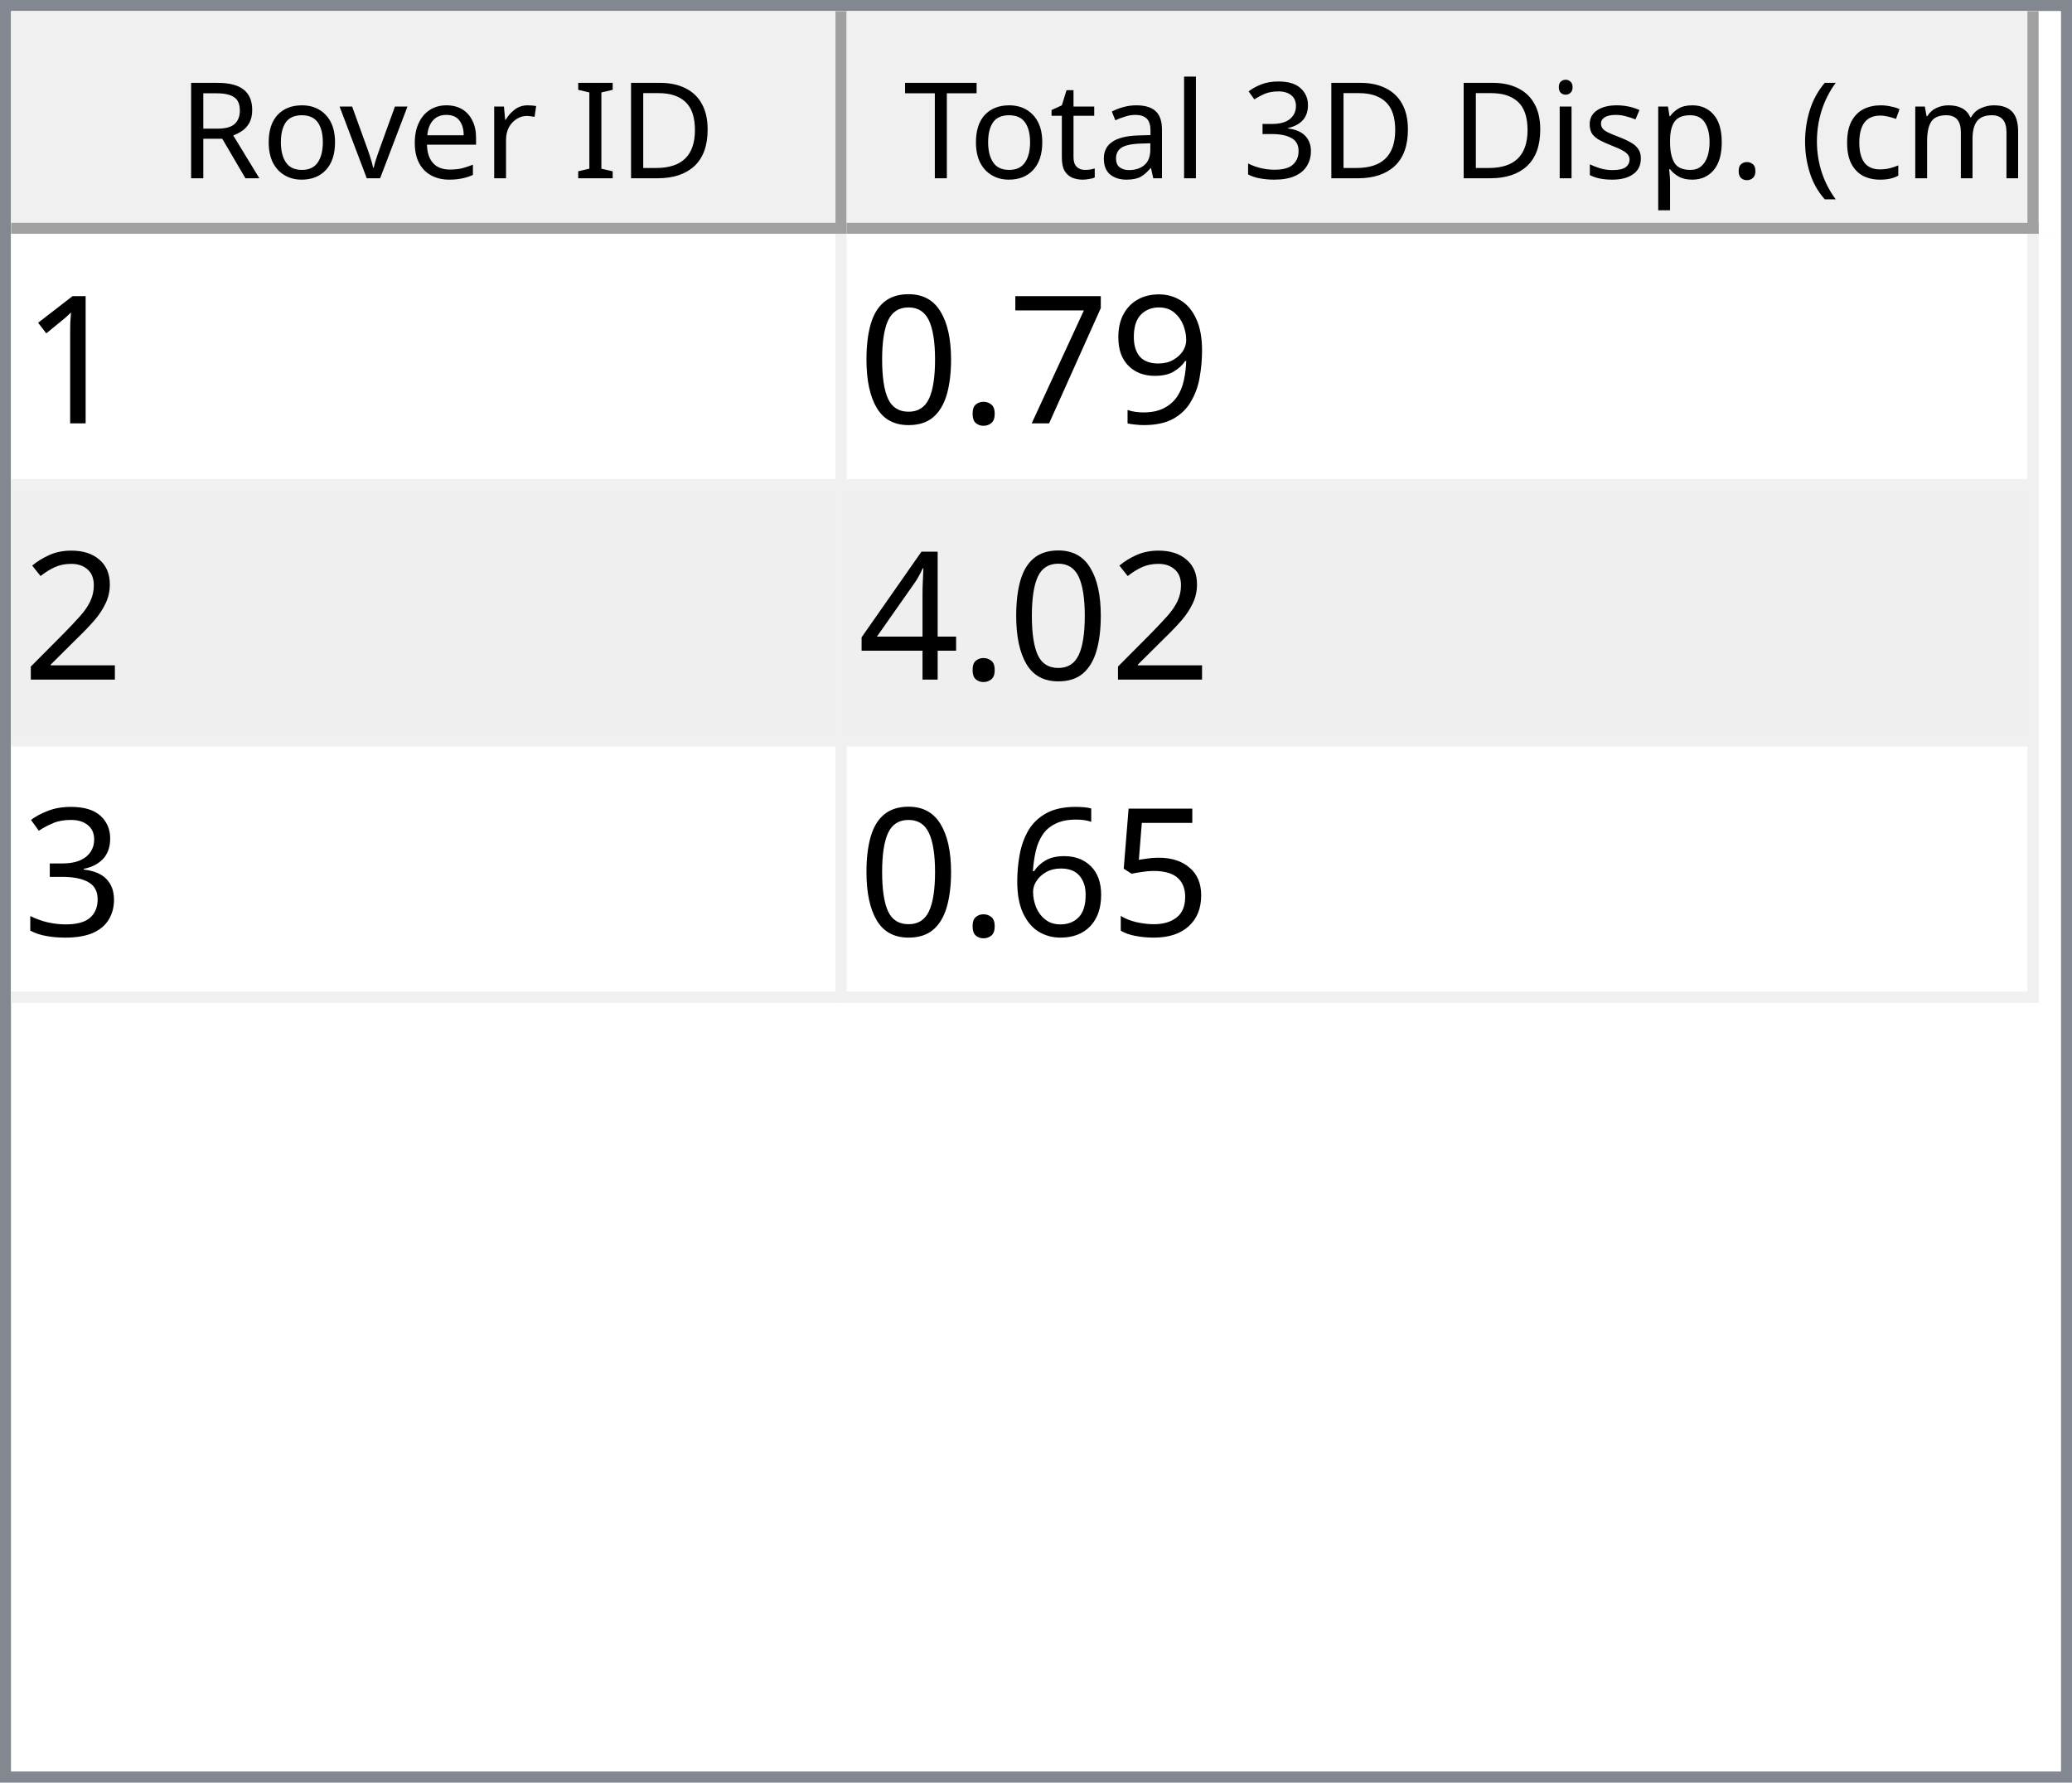
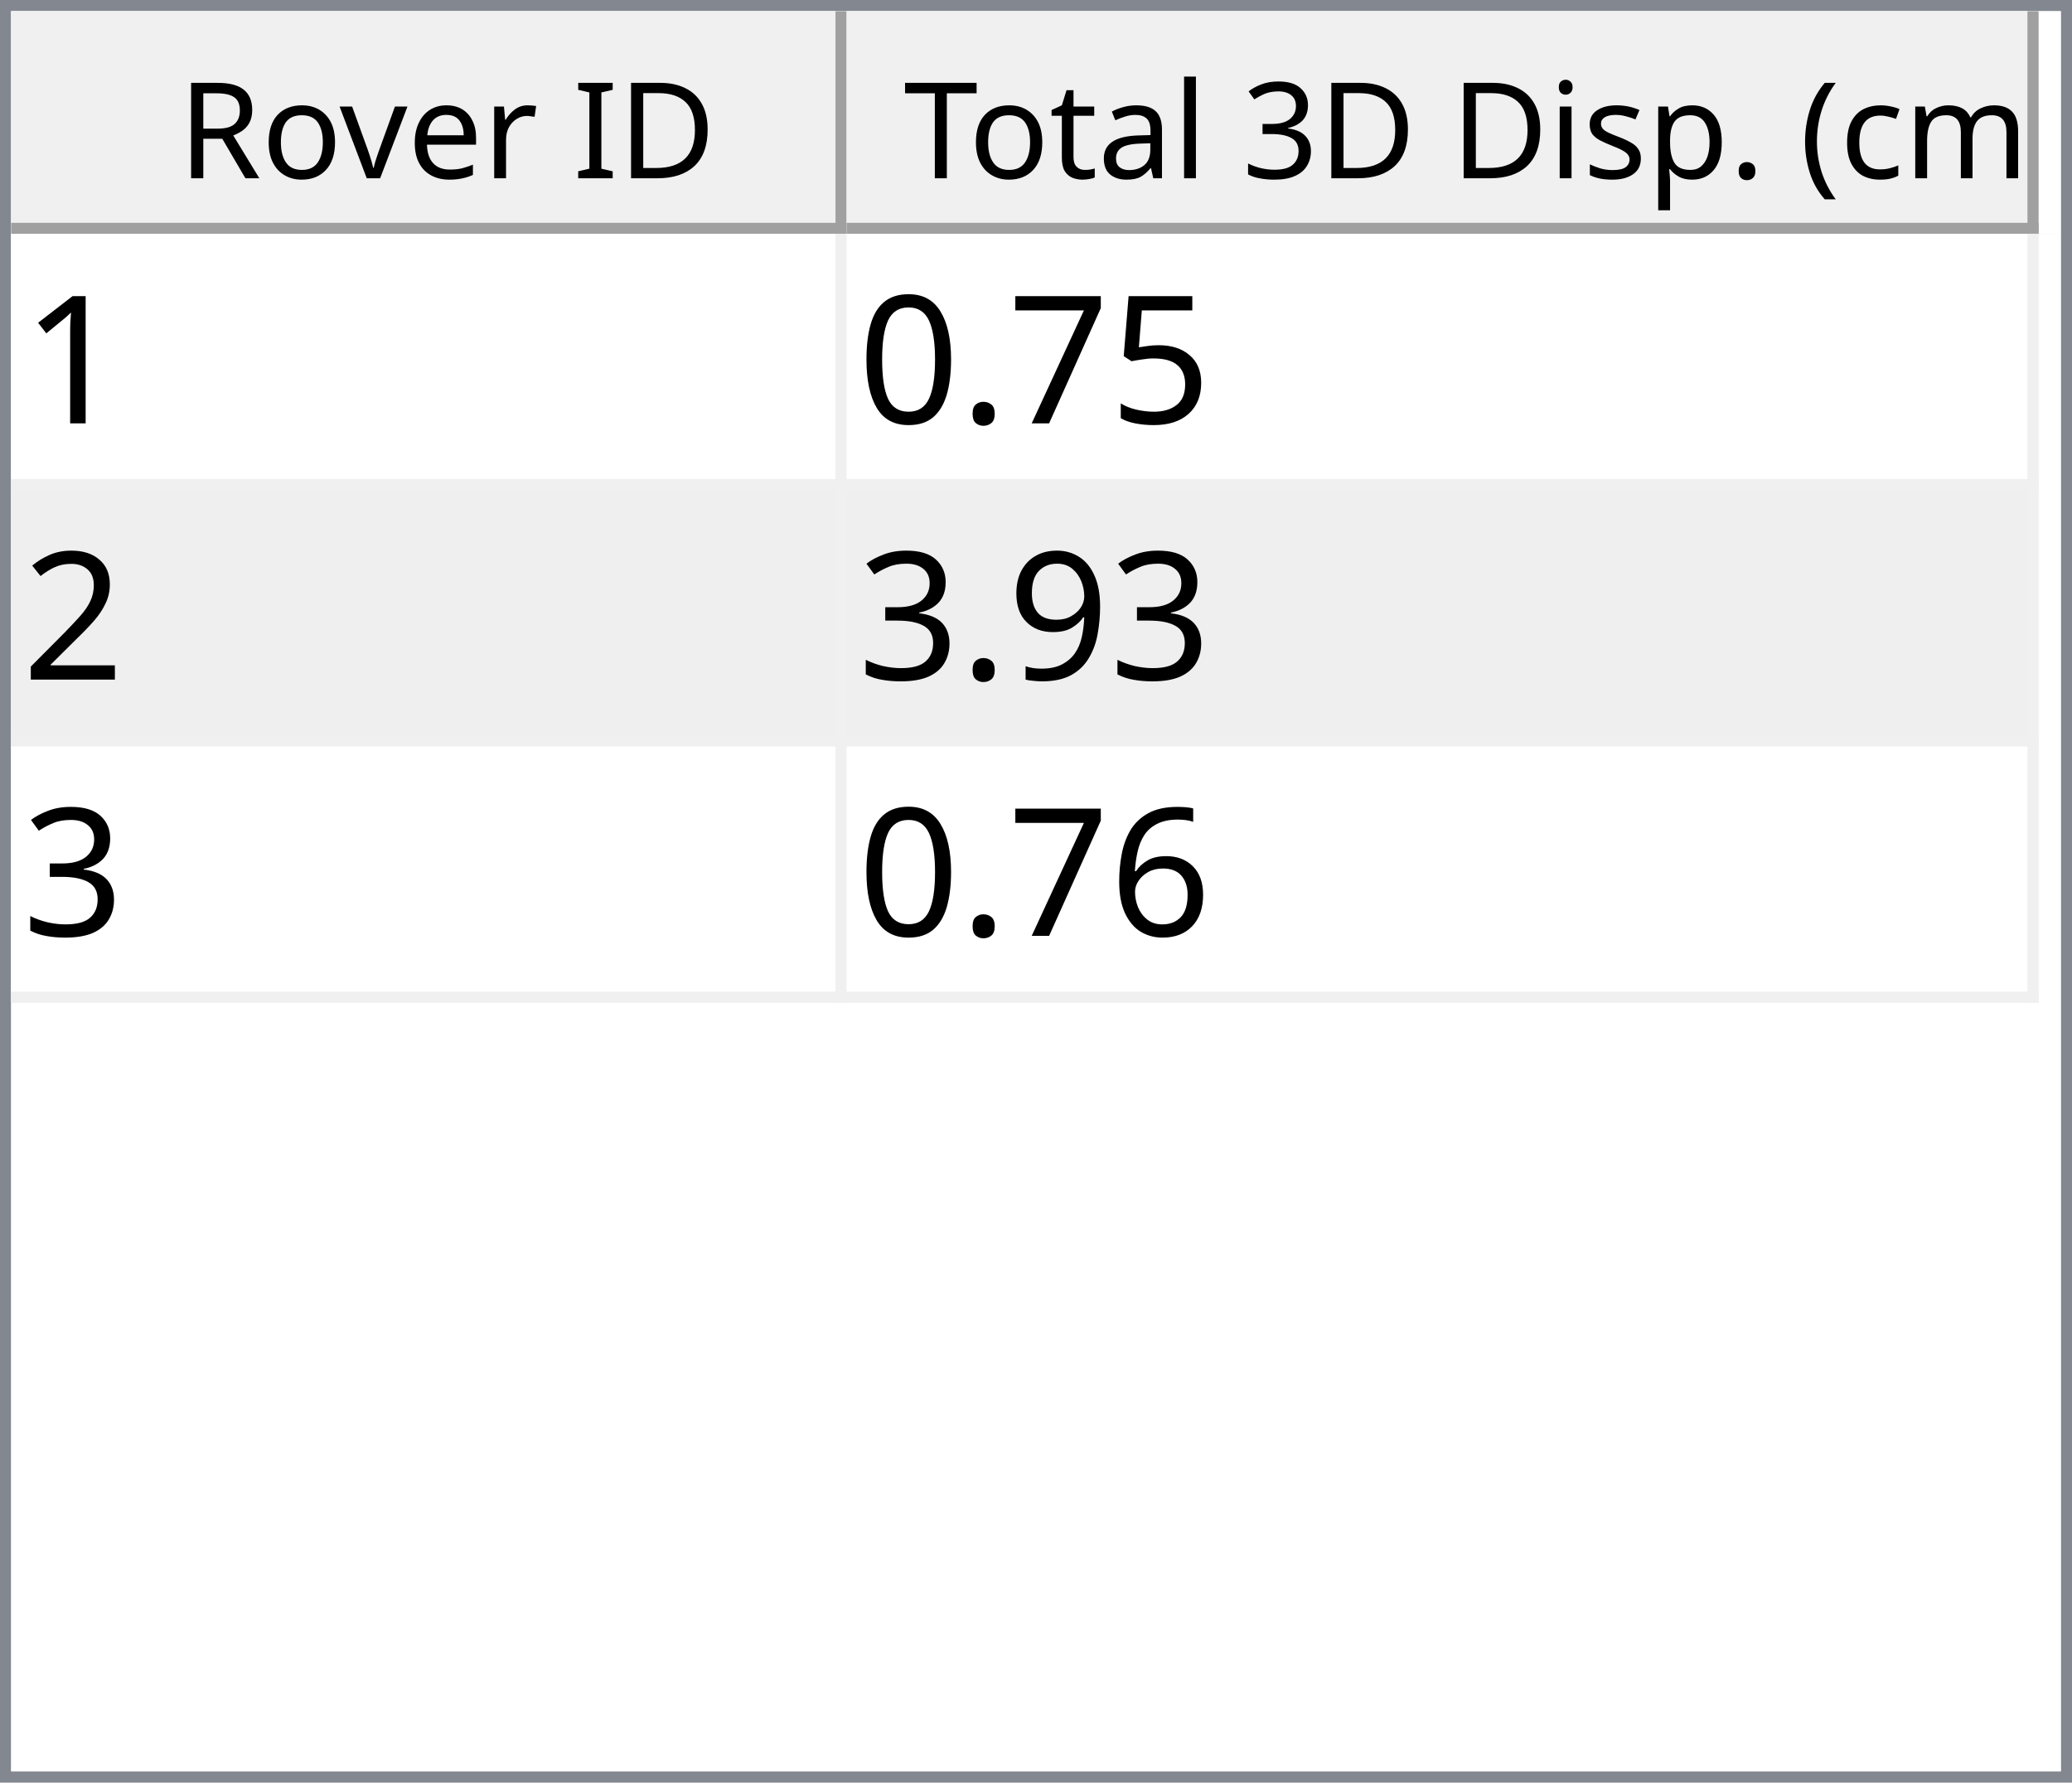
<svg xmlns="http://www.w3.org/2000/svg" style="fill-opacity:1; color-rendering:auto; color-interpolation:auto; text-rendering:auto; stroke:black; stroke-linecap:square; stroke-miterlimit:10; shape-rendering:auto; stroke-opacity:1; fill:black; stroke-dasharray:none; font-weight:normal; stroke-width:1; font-family:'Dialog'; font-style:normal; stroke-linejoin:miter; font-size:12px; stroke-dashoffset:0; image-rendering:auto;" width="186" height="160">
  <defs id="genericDefs" />
  <g>
    <defs id="defs1">
      <clipPath clipPathUnits="userSpaceOnUse" id="clipPath1">
        <path d="M0 0 L186 0 L186 160 L0 160 L0 0 Z" />
      </clipPath>
      <clipPath clipPathUnits="userSpaceOnUse" id="clipPath2">
        <path d="M0 0 L0 160 L186 160 L186 0 Z" />
      </clipPath>
      <clipPath clipPathUnits="userSpaceOnUse" id="clipPath3">
        <path d="M0 0 L0 20 L184 20 L184 0 Z" />
      </clipPath>
      <clipPath clipPathUnits="userSpaceOnUse" id="clipPath4">
        <path d="M0 0 L0 20 L75 20 L75 0 Z" />
      </clipPath>
      <clipPath clipPathUnits="userSpaceOnUse" id="clipPath5">
        <path d="M1 1 L1 19 L74 19 L74 1 Z" />
      </clipPath>
      <clipPath clipPathUnits="userSpaceOnUse" id="clipPath6">
        <path d="M0 0 L0 18 L73 18 L73 0 Z" />
      </clipPath>
      <clipPath clipPathUnits="userSpaceOnUse" id="clipPath7">
        <path d="M-0.5 -0.5 L-0.5 19.5 L74.5 19.5 L74.5 -0.5 Z" />
      </clipPath>
      <clipPath clipPathUnits="userSpaceOnUse" id="clipPath8">
        <path d="M0 0 L0 20 L107 20 L107 0 Z" />
      </clipPath>
      <clipPath clipPathUnits="userSpaceOnUse" id="clipPath9">
        <path d="M1 1 L1 19 L106 19 L106 1 Z" />
      </clipPath>
      <clipPath clipPathUnits="userSpaceOnUse" id="clipPath10">
        <path d="M0 0 L0 18 L105 18 L105 0 Z" />
      </clipPath>
      <clipPath clipPathUnits="userSpaceOnUse" id="clipPath11">
        <path d="M-0.5 -0.5 L-0.5 19.5 L106.5 19.5 L106.5 -0.5 Z" />
      </clipPath>
      <clipPath clipPathUnits="userSpaceOnUse" id="clipPath12">
        <path d="M0 0 L0 138 L184 138 L184 0 Z" />
      </clipPath>
      <clipPath clipPathUnits="userSpaceOnUse" id="clipPath13">
        <path d="M0 0 L0 69 L182 69 L182 0 Z" />
      </clipPath>
      <clipPath clipPathUnits="userSpaceOnUse" id="clipPath14">
        <path d="M-0.5 -0.5 L-0.5 68.5 L181.5 68.5 L181.5 -0.5 Z" />
      </clipPath>
      <clipPath clipPathUnits="userSpaceOnUse" id="clipPath15">
        <path d="M0 0 L0 22 L74 22 L74 0 Z" />
      </clipPath>
      <clipPath clipPathUnits="userSpaceOnUse" id="clipPath16">
        <path d="M0 0 L0 22 L106 22 L106 0 Z" />
      </clipPath>
      <font horiz-adv-x="64.551" id="font1">
        <font-face ascent="107.91" descent="25.098" units-per-em="100" style="font-style:normal; font-family:Segoe UI; font-weight:normal;" />
        <missing-glyph horiz-adv-x="64.551" d="M8.109 0 L8.109 68.266 L56.453 68.266 L56.453 0 L8.109 0 ZM15.328 7.234 L49.219 7.234 L49.219 61.031 L15.328 61.031 L15.328 7.234 Z" />
        <glyph unicode="D" horiz-adv-x="70.117" d="M9.188 0 L9.188 70.016 L28.516 70.016 Q65.531 70.016 65.531 35.891 Q65.531 19.672 55.25 9.836 Q44.969 0 27.734 0 L9.188 0 ZM17.391 62.594 L17.391 7.422 L27.828 7.422 Q41.609 7.422 49.273 14.797 Q56.938 22.172 56.938 35.688 Q56.938 62.594 28.328 62.594 L17.391 62.594 Z" />
        <glyph unicode="I" horiz-adv-x="26.611" d="M17.391 0 L9.188 0 L9.188 70.016 L17.391 70.016 L17.391 0 Z" />
        <glyph unicode=" " horiz-adv-x="27.393" d="" />
        <glyph unicode="r" horiz-adv-x="34.766" d="M34.188 41.891 Q32.078 43.5 28.125 43.5 Q23 43.5 19.555 38.672 Q16.109 33.844 16.109 25.484 L16.109 0 L8.109 0 L8.109 50 L16.109 50 L16.109 39.703 L16.312 39.703 Q18.016 44.969 21.531 47.922 Q25.047 50.875 29.391 50.875 Q32.516 50.875 34.188 50.203 L34.188 41.891 Z" />
        <glyph unicode="e" horiz-adv-x="52.295" d="M48.297 23 L12.984 23 Q13.188 14.656 17.484 10.109 Q21.781 5.562 29.297 5.562 Q37.75 5.562 44.828 11.141 L44.828 3.609 Q38.234 -1.172 27.391 -1.172 Q16.797 -1.172 10.742 5.641 Q4.688 12.453 4.688 24.812 Q4.688 36.469 11.305 43.82 Q17.922 51.172 27.734 51.172 Q37.547 51.172 42.922 44.828 Q48.297 38.484 48.297 27.203 L48.297 23 ZM40.094 29.781 Q40.047 36.719 36.75 40.578 Q33.453 44.438 27.594 44.438 Q21.922 44.438 17.969 40.383 Q14.016 36.328 13.094 29.781 L40.094 29.781 Z" />
        <glyph unicode="v" horiz-adv-x="47.9" d="M47.406 50 L27.484 0 L19.625 0 L0.688 50 L9.469 50 L22.172 13.672 Q23.578 9.672 23.922 6.688 L24.125 6.688 Q24.609 10.453 25.688 13.484 L38.969 50 L47.406 50 Z" />
        <glyph unicode="o" horiz-adv-x="58.594" d="M29 -1.172 Q17.922 -1.172 11.305 5.836 Q4.688 12.844 4.688 24.422 Q4.688 37.016 11.57 44.094 Q18.453 51.172 30.172 51.172 Q41.359 51.172 47.633 44.289 Q53.906 37.406 53.906 25.203 Q53.906 13.234 47.141 6.031 Q40.375 -1.172 29 -1.172 ZM29.594 44.438 Q21.875 44.438 17.383 39.188 Q12.891 33.938 12.891 24.703 Q12.891 15.828 17.43 10.695 Q21.969 5.562 29.594 5.562 Q37.359 5.562 41.531 10.594 Q45.703 15.625 45.703 24.906 Q45.703 34.281 41.531 39.359 Q37.359 44.438 29.594 44.438 Z" />
        <glyph unicode="R" horiz-adv-x="59.814" d="M59.375 0 L49.609 0 L37.891 19.625 Q36.281 22.359 34.766 24.289 Q33.25 26.219 31.664 27.438 Q30.078 28.656 28.25 29.219 Q26.422 29.781 24.125 29.781 L17.391 29.781 L17.391 0 L9.188 0 L9.188 70.016 L30.078 70.016 Q34.672 70.016 38.555 68.867 Q42.438 67.719 45.289 65.375 Q48.141 63.031 49.758 59.547 Q51.375 56.062 51.375 51.375 Q51.375 47.703 50.273 44.656 Q49.172 41.609 47.148 39.211 Q45.125 36.812 42.266 35.133 Q39.406 33.453 35.844 32.516 L35.844 32.328 Q37.594 31.547 38.891 30.547 Q40.188 29.547 41.359 28.18 Q42.531 26.812 43.68 25.078 Q44.828 23.344 46.234 21.047 L59.375 0 ZM17.391 62.594 L17.391 37.203 L28.516 37.203 Q31.594 37.203 34.203 38.133 Q36.812 39.062 38.719 40.797 Q40.625 42.531 41.703 45.047 Q42.781 47.562 42.781 50.688 Q42.781 56.297 39.141 59.445 Q35.5 62.594 28.609 62.594 L17.391 62.594 Z" />
        <glyph unicode=")" horiz-adv-x="30.176" d="M8.297 -15.922 L1.172 -15.922 Q16.406 2.344 16.406 26.812 Q16.406 51.469 1.078 70.016 L8.297 70.016 Q23.531 52.156 23.531 26.703 Q23.531 1.375 8.297 -15.922 Z" />
        <glyph unicode="m" horiz-adv-x="86.133" d="M79.109 0 L71.094 0 L71.094 28.719 Q71.094 37.016 68.531 40.727 Q65.969 44.438 59.906 44.438 Q54.781 44.438 51.195 39.75 Q47.609 35.062 47.609 28.516 L47.609 0 L39.594 0 L39.594 29.688 Q39.594 44.438 28.219 44.438 Q22.953 44.438 19.531 40.016 Q16.109 35.594 16.109 28.516 L16.109 0 L8.109 0 L8.109 50 L16.109 50 L16.109 42.094 L16.312 42.094 Q21.625 51.172 31.844 51.172 Q36.969 51.172 40.773 48.312 Q44.578 45.453 46 40.828 Q51.562 51.172 62.594 51.172 Q79.109 51.172 79.109 30.812 L79.109 0 Z" />
        <glyph unicode="c" horiz-adv-x="46.191" d="M42.188 2.297 Q36.422 -1.172 28.516 -1.172 Q17.828 -1.172 11.258 5.789 Q4.688 12.75 4.688 23.828 Q4.688 36.188 11.766 43.68 Q18.844 51.172 30.672 51.172 Q37.25 51.172 42.281 48.734 L42.281 40.531 Q36.719 44.438 30.375 44.438 Q22.703 44.438 17.797 38.945 Q12.891 33.453 12.891 24.516 Q12.891 15.719 17.508 10.641 Q22.125 5.562 29.891 5.562 Q36.422 5.562 42.188 9.906 L42.188 2.297 Z" />
        <glyph unicode="(" horiz-adv-x="30.176" d="M29.109 -15.922 L21.969 -15.922 Q6.844 1.375 6.844 26.703 Q6.844 52.156 21.969 70.016 L29.203 70.016 Q13.875 51.469 13.875 26.812 Q13.875 2.344 29.109 -15.922 Z" />
        <glyph unicode="." horiz-adv-x="21.68" d="M10.891 -1.078 Q8.641 -1.078 7.055 0.539 Q5.469 2.156 5.469 4.391 Q5.469 6.641 7.055 8.273 Q8.641 9.906 10.891 9.906 Q13.188 9.906 14.797 8.273 Q16.406 6.641 16.406 4.391 Q16.406 2.156 14.797 0.539 Q13.188 -1.078 10.891 -1.078 Z" />
        <glyph unicode="p" horiz-adv-x="58.789" d="M16.312 7.234 L16.109 7.234 L16.109 -23 L8.109 -23 L8.109 50 L16.109 50 L16.109 41.219 L16.312 41.219 Q22.219 51.172 33.594 51.172 Q43.266 51.172 48.688 44.461 Q54.109 37.75 54.109 26.469 Q54.109 13.922 48 6.375 Q41.891 -1.172 31.297 -1.172 Q21.578 -1.172 16.312 7.234 ZM16.109 27.391 L16.109 20.406 Q16.109 14.203 20.141 9.883 Q24.172 5.562 30.375 5.562 Q37.641 5.562 41.773 11.133 Q45.906 16.703 45.906 26.609 Q45.906 34.969 42.047 39.703 Q38.188 44.438 31.594 44.438 Q24.609 44.438 20.359 39.578 Q16.109 34.719 16.109 27.391 Z" />
        <glyph unicode="s" horiz-adv-x="42.432" d="M5.078 1.812 L5.078 10.406 Q11.625 5.562 19.484 5.562 Q30.031 5.562 30.031 12.594 Q30.031 14.594 29.125 15.992 Q28.219 17.391 26.68 18.461 Q25.141 19.531 23.07 20.383 Q21 21.234 18.609 22.172 Q15.281 23.484 12.766 24.828 Q10.25 26.172 8.57 27.859 Q6.891 29.547 6.031 31.695 Q5.172 33.844 5.172 36.719 Q5.172 40.234 6.789 42.945 Q8.406 45.656 11.086 47.484 Q13.766 49.312 17.211 50.242 Q20.656 51.172 24.312 51.172 Q30.812 51.172 35.938 48.922 L35.938 40.828 Q30.422 44.438 23.25 44.438 Q21 44.438 19.195 43.922 Q17.391 43.406 16.094 42.477 Q14.797 41.547 14.086 40.258 Q13.375 38.969 13.375 37.406 Q13.375 35.453 14.086 34.133 Q14.797 32.812 16.164 31.789 Q17.531 30.766 19.484 29.938 Q21.438 29.109 23.922 28.125 Q27.25 26.859 29.883 25.516 Q32.516 24.172 34.375 22.484 Q36.234 20.797 37.234 18.602 Q38.234 16.406 38.234 13.375 Q38.234 9.672 36.602 6.938 Q34.969 4.203 32.234 2.398 Q29.5 0.594 25.93 -0.289 Q22.359 -1.172 18.453 -1.172 Q10.75 -1.172 5.078 1.812 Z" />
        <glyph unicode="i" horiz-adv-x="24.219" d="M12.203 62.703 Q10.062 62.703 8.547 64.164 Q7.031 65.625 7.031 67.875 Q7.031 70.125 8.547 71.609 Q10.062 73.094 12.203 73.094 Q14.406 73.094 15.945 71.609 Q17.484 70.125 17.484 67.875 Q17.484 65.719 15.945 64.211 Q14.406 62.703 12.203 62.703 ZM16.109 0 L8.109 0 L8.109 50 L16.109 50 L16.109 0 Z" />
        <glyph unicode="3" horiz-adv-x="53.906" d="M46.531 19.828 Q46.531 15.094 44.75 11.211 Q42.969 7.328 39.719 4.57 Q36.469 1.812 31.93 0.297 Q27.391 -1.219 21.922 -1.219 Q11.922 -1.219 6 2.594 L6 11.188 Q13.094 5.609 22.219 5.609 Q25.875 5.609 28.828 6.539 Q31.781 7.469 33.906 9.227 Q36.031 10.984 37.18 13.477 Q38.328 15.969 38.328 19.094 Q38.328 32.812 18.797 32.812 L12.984 32.812 L12.984 39.594 L18.5 39.594 Q35.797 39.594 35.797 52.484 Q35.797 64.406 22.609 64.406 Q15.188 64.406 8.688 59.422 L8.688 67.188 Q15.375 71.188 24.609 71.188 Q29 71.188 32.57 69.969 Q36.141 68.75 38.68 66.555 Q41.219 64.359 42.609 61.281 Q44 58.203 44 54.5 Q44 40.672 30.031 36.719 L30.031 36.531 Q33.594 36.141 36.625 34.797 Q39.656 33.453 41.852 31.305 Q44.047 29.156 45.289 26.25 Q46.531 23.344 46.531 19.828 Z" />
        <glyph unicode="l" horiz-adv-x="24.219" d="M16.109 0 L8.109 0 L8.109 74.031 L16.109 74.031 L16.109 0 Z" />
        <glyph unicode="a" horiz-adv-x="50.879" d="M43.891 0 L35.891 0 L35.891 7.812 L35.688 7.812 Q30.469 -1.172 20.312 -1.172 Q12.844 -1.172 8.617 2.781 Q4.391 6.734 4.391 13.281 Q4.391 27.297 20.906 29.594 L35.891 31.688 Q35.891 44.438 25.594 44.438 Q16.547 44.438 9.281 38.281 L9.281 46.484 Q16.656 51.172 26.266 51.172 Q43.891 51.172 43.891 32.516 L43.891 0 ZM35.891 25.297 L23.828 23.641 Q18.266 22.859 15.43 20.875 Q12.594 18.891 12.594 13.875 Q12.594 10.203 15.211 7.883 Q17.828 5.562 22.172 5.562 Q28.125 5.562 32.008 9.742 Q35.891 13.922 35.891 20.312 L35.891 25.297 Z" />
        <glyph unicode="t" horiz-adv-x="33.887" d="M31.297 0.484 Q28.469 -1.078 23.828 -1.078 Q10.688 -1.078 10.688 13.578 L10.688 43.172 L2.094 43.172 L2.094 50 L10.688 50 L10.688 62.203 L18.703 64.797 L18.703 50 L31.297 50 L31.297 43.172 L18.703 43.172 L18.703 14.984 Q18.703 9.969 20.414 7.82 Q22.125 5.672 26.078 5.672 Q29.109 5.672 31.297 7.328 L31.297 0.484 Z" />
        <glyph unicode="T" horiz-adv-x="52.393" d="M50.594 62.594 L30.375 62.594 L30.375 0 L22.172 0 L22.172 62.594 L2 62.594 L2 70.016 L50.594 70.016 L50.594 62.594 Z" />
      </font>
      <font horiz-adv-x="75.0" id="font2">
        <font-face ascent="100.537" descent="21.973" units-per-em="100" style="font-style:normal; font-family:sans-serif; font-weight:normal;" />
        <missing-glyph horiz-adv-x="75.0" d="M12.5 0 L12.5 62.5 L62.5 62.5 L62.5 0 L12.5 0 ZM14.062 1.562 L60.938 1.562 L60.938 60.938 L14.062 60.938 L14.062 1.562 Z" />
        <glyph unicode="1" horiz-adv-x="55.615" d="M37.25 0 L28.469 0 L28.469 56 Q25.297 52.984 20.141 49.953 Q14.984 46.922 10.891 45.406 L10.891 53.906 Q18.266 57.375 23.781 62.305 Q29.297 67.234 31.594 71.875 L37.25 71.875 L37.25 0 Z" />
-         <glyph unicode="9" horiz-adv-x="55.615" d="M5.469 16.547 L13.922 17.328 Q14.984 11.375 18.016 8.688 Q21.047 6 25.781 6 Q29.828 6 32.883 7.859 Q35.938 9.719 37.891 12.82 Q39.844 15.922 41.164 21.195 Q42.484 26.469 42.484 31.938 Q42.484 32.516 42.438 33.688 Q39.797 29.5 35.234 26.883 Q30.672 24.266 25.344 24.266 Q16.453 24.266 10.305 30.711 Q4.156 37.156 4.156 47.703 Q4.156 58.594 10.578 65.234 Q17 71.875 26.656 71.875 Q33.641 71.875 39.43 68.117 Q45.219 64.359 48.219 57.398 Q51.219 50.438 51.219 37.25 Q51.219 23.531 48.242 15.406 Q45.266 7.281 39.383 3.031 Q33.5 -1.219 25.594 -1.219 Q17.188 -1.219 11.867 3.445 Q6.547 8.109 5.469 16.547 ZM41.453 48.141 Q41.453 55.719 37.43 60.156 Q33.406 64.594 27.734 64.594 Q21.875 64.594 17.531 59.812 Q13.188 55.031 13.188 47.406 Q13.188 40.578 17.312 36.305 Q21.438 32.031 27.484 32.031 Q33.594 32.031 37.523 36.305 Q41.453 40.578 41.453 48.141 Z" />
+         <glyph unicode="5" horiz-adv-x="55.615" d="M4.156 18.75 L13.375 19.531 Q14.406 12.797 18.141 9.398 Q21.875 6 27.156 6 Q33.5 6 37.891 10.789 Q42.281 15.578 42.281 23.484 Q42.281 31 38.062 35.352 Q33.844 39.703 27 39.703 Q22.75 39.703 19.336 37.773 Q15.922 35.844 13.969 32.766 L5.719 33.844 L12.641 70.609 L48.25 70.609 L48.25 62.203 L19.672 62.203 L15.828 42.969 Q22.266 47.469 29.344 47.469 Q38.719 47.469 45.164 40.969 Q51.609 34.469 51.609 24.266 Q51.609 14.547 45.953 7.469 Q39.062 -1.219 27.156 -1.219 Q17.391 -1.219 11.211 4.25 Q5.031 9.719 4.156 18.75 Z" />
        <glyph unicode="7" horiz-adv-x="55.615" d="M4.734 62.203 L4.734 70.656 L51.078 70.656 L51.078 63.812 Q44.234 56.547 37.523 44.484 Q30.812 32.422 27.156 19.672 Q24.516 10.688 23.781 0 L14.75 0 Q14.891 8.453 18.062 20.414 Q21.234 32.375 27.172 43.484 Q33.109 54.594 39.797 62.203 L4.734 62.203 Z" />
        <glyph unicode="." horiz-adv-x="27.783" d="M9.078 0 L9.078 10.016 L19.094 10.016 L19.094 0 L9.078 0 Z" />
        <glyph unicode="0" horiz-adv-x="55.615" d="M4.156 35.297 Q4.156 48 6.766 55.742 Q9.375 63.484 14.523 67.68 Q19.672 71.875 27.484 71.875 Q33.25 71.875 37.594 69.555 Q41.938 67.234 44.773 62.867 Q47.609 58.5 49.219 52.227 Q50.828 45.953 50.828 35.297 Q50.828 22.703 48.242 14.969 Q45.656 7.234 40.508 3.008 Q35.359 -1.219 27.484 -1.219 Q17.141 -1.219 11.234 6.203 Q4.156 15.141 4.156 35.297 ZM13.188 35.297 Q13.188 17.672 17.312 11.836 Q21.438 6 27.484 6 Q33.547 6 37.672 11.859 Q41.797 17.719 41.797 35.297 Q41.797 52.984 37.672 58.789 Q33.547 64.594 27.391 64.594 Q21.344 64.594 17.719 59.469 Q13.188 52.938 13.188 35.297 Z" />
        <glyph unicode="2" horiz-adv-x="55.615" d="M50.344 8.453 L50.344 0 L3.031 0 Q2.938 3.172 4.047 6.109 Q5.859 10.938 9.836 15.625 Q13.812 20.312 21.344 26.469 Q33.016 36.031 37.117 41.625 Q41.219 47.219 41.219 52.203 Q41.219 57.422 37.477 61.008 Q33.734 64.594 27.734 64.594 Q21.391 64.594 17.578 60.789 Q13.766 56.984 13.719 50.25 L4.688 51.172 Q5.609 61.281 11.664 66.578 Q17.719 71.875 27.938 71.875 Q38.234 71.875 44.242 66.164 Q50.25 60.453 50.25 52 Q50.25 47.703 48.492 43.555 Q46.734 39.406 42.656 34.812 Q38.578 30.219 29.109 22.219 Q21.188 15.578 18.945 13.211 Q16.703 10.844 15.234 8.453 L50.344 8.453 Z" />
-         <glyph unicode="4" horiz-adv-x="55.615" d="M32.328 0 L32.328 17.141 L1.266 17.141 L1.266 25.203 L33.938 71.578 L41.109 71.578 L41.109 25.203 L50.781 25.203 L50.781 17.141 L41.109 17.141 L41.109 0 L32.328 0 ZM32.328 25.203 L32.328 57.469 L9.906 25.203 L32.328 25.203 Z" />
+         <glyph unicode="9" horiz-adv-x="55.615" d="M5.469 16.547 L13.922 17.328 Q14.984 11.375 18.016 8.688 Q21.047 6 25.781 6 Q29.828 6 32.883 7.859 Q35.938 9.719 37.891 12.82 Q39.844 15.922 41.164 21.195 Q42.484 26.469 42.484 31.938 Q42.484 32.516 42.438 33.688 Q39.797 29.5 35.234 26.883 Q30.672 24.266 25.344 24.266 Q16.453 24.266 10.305 30.711 Q4.156 37.156 4.156 47.703 Q4.156 58.594 10.578 65.234 Q17 71.875 26.656 71.875 Q33.641 71.875 39.43 68.117 Q45.219 64.359 48.219 57.398 Q51.219 50.438 51.219 37.25 Q51.219 23.531 48.242 15.406 Q45.266 7.281 39.383 3.031 Q33.5 -1.219 25.594 -1.219 Q17.188 -1.219 11.867 3.445 Q6.547 8.109 5.469 16.547 ZM41.453 48.141 Q41.453 55.719 37.43 60.156 Q33.406 64.594 27.734 64.594 Q21.875 64.594 17.531 59.812 Q13.188 55.031 13.188 47.406 Q13.188 40.578 17.312 36.305 Q21.438 32.031 27.484 32.031 Q33.594 32.031 37.523 36.305 Q41.453 40.578 41.453 48.141 Z" />
        <glyph unicode="3" horiz-adv-x="55.615" d="M4.203 18.891 L12.984 20.062 Q14.5 12.594 18.141 9.297 Q21.781 6 27 6 Q33.203 6 37.477 10.297 Q41.75 14.594 41.75 20.953 Q41.75 27 37.797 30.93 Q33.844 34.859 27.734 34.859 Q25.25 34.859 21.531 33.891 L22.516 41.609 Q23.391 41.5 23.922 41.5 Q29.547 41.5 34.039 44.43 Q38.531 47.359 38.531 53.469 Q38.531 58.297 35.258 61.477 Q31.984 64.656 26.812 64.656 Q21.688 64.656 18.266 61.43 Q14.844 58.203 13.875 51.766 L5.078 53.328 Q6.688 62.156 12.398 67.016 Q18.109 71.875 26.609 71.875 Q32.469 71.875 37.398 69.359 Q42.328 66.844 44.945 62.5 Q47.562 58.156 47.562 53.266 Q47.562 48.641 45.07 44.828 Q42.578 41.016 37.703 38.766 Q44.047 37.312 47.562 32.695 Q51.078 28.078 51.078 21.141 Q51.078 11.766 44.242 5.25 Q37.406 -1.266 26.953 -1.266 Q17.531 -1.266 11.305 4.352 Q5.078 9.969 4.203 18.891 Z" />
-         <glyph unicode="5" horiz-adv-x="55.615" d="M4.156 18.75 L13.375 19.531 Q14.406 12.797 18.141 9.398 Q21.875 6 27.156 6 Q33.5 6 37.891 10.789 Q42.281 15.578 42.281 23.484 Q42.281 31 38.062 35.352 Q33.844 39.703 27 39.703 Q22.75 39.703 19.336 37.773 Q15.922 35.844 13.969 32.766 L5.719 33.844 L12.641 70.609 L48.25 70.609 L48.25 62.203 L19.672 62.203 L15.828 42.969 Q22.266 47.469 29.344 47.469 Q38.719 47.469 45.164 40.969 Q51.609 34.469 51.609 24.266 Q51.609 14.547 45.953 7.469 Q39.062 -1.219 27.156 -1.219 Q17.391 -1.219 11.211 4.25 Q5.031 9.719 4.156 18.75 Z" />
        <glyph unicode="6" horiz-adv-x="55.615" d="M49.75 54.047 L41.016 53.375 Q39.844 58.547 37.703 60.891 Q34.125 64.656 28.906 64.656 Q24.703 64.656 21.531 62.312 Q17.391 59.281 14.992 53.469 Q12.594 47.656 12.5 36.922 Q15.672 41.75 20.266 44.094 Q24.859 46.438 29.891 46.438 Q38.672 46.438 44.852 39.969 Q51.031 33.5 51.031 23.25 Q51.031 16.5 48.125 10.719 Q45.219 4.938 40.141 1.859 Q35.062 -1.219 28.609 -1.219 Q17.625 -1.219 10.695 6.859 Q3.766 14.938 3.766 33.5 Q3.766 54.25 11.422 63.672 Q18.109 71.875 29.438 71.875 Q37.891 71.875 43.289 67.141 Q48.688 62.406 49.75 54.047 ZM13.875 23.188 Q13.875 18.656 15.797 14.508 Q17.719 10.359 21.188 8.18 Q24.656 6 28.469 6 Q34.031 6 38.039 10.492 Q42.047 14.984 42.047 22.703 Q42.047 30.125 38.086 34.398 Q34.125 38.672 28.125 38.672 Q22.172 38.672 18.023 34.398 Q13.875 30.125 13.875 23.188 Z" />
      </font>
    </defs>
    <g style="fill:white; stroke:white;">
      <rect x="0" y="0" width="186" style="clip-path:url(#clipPath1); stroke:none;" height="160" />
    </g>
    <g style="fill:white; text-rendering:optimizeSpeed; color-rendering:optimizeSpeed; image-rendering:optimizeSpeed; shape-rendering:crispEdges; stroke:white; color-interpolation:sRGB;">
      <rect x="0" width="186" height="160" y="0" style="stroke:none;" />
      <path style="stroke:none;" d="M0 160 L186 160 L186 0 L0 0 Z" />
    </g>
    <g style="fill:rgb(240,240,240); font-family:'Segoe UI'; stroke:rgb(240,240,240);">
      <rect x="0" y="0" width="186" style="clip-path:url(#clipPath2); stroke:none;" height="160" />
    </g>
    <g style="fill:rgb(130,135,144); font-family:'Segoe UI'; stroke:rgb(130,135,144);">
      <path d="M0 0 L186 0 L186 160 L0 160 L0 0 ZM1 1 L185 1 L185 159 L1 159 L1 1 Z" style="fill-rule:evenodd; clip-path:url(#clipPath2); stroke:none;" />
    </g>
    <g style="fill:white; font-family:'Segoe UI'; stroke:white;" transform="translate(1,1)">
      <rect x="0" y="0" width="184" style="clip-path:url(#clipPath3); stroke:none;" height="20" />
    </g>
    <g style="fill:rgb(240,240,240); font-family:'Segoe UI'; stroke:rgb(240,240,240);" transform="translate(1,1)">
      <rect x="0" y="0" width="75" style="clip-path:url(#clipPath4); stroke:none;" height="20" />
    </g>
    <g style="font-family:'Segoe UI';" transform="translate(2,2)">
      <text x="14" xml:space="preserve" y="14" style="clip-path:url(#clipPath6); stroke:none;">Rover ID</text>
    </g>
    <g style="fill:rgb(160,160,160); font-family:'Segoe UI'; stroke:rgb(160,160,160); stroke-linejoin:bevel;" transform="translate(1.5,1.5)">
      <line x1="74" x2="74" y1="0" style="fill:none; clip-path:url(#clipPath7);" y2="19" />
    </g>
    <g style="fill:rgb(160,160,160); font-family:'Segoe UI'; stroke:rgb(160,160,160); stroke-linejoin:bevel;" transform="matrix(1,0,0,1,1,1) translate(0.5,0.5)">
      <line x1="0" x2="74" y1="19" style="fill:none; clip-path:url(#clipPath7);" y2="19" />
    </g>
    <g style="fill:rgb(240,240,240); font-family:'Segoe UI'; stroke:rgb(240,240,240);" transform="translate(76,1)">
      <rect x="0" y="0" width="107" style="clip-path:url(#clipPath8); stroke:none;" height="20" />
    </g>
    <g style="font-family:'Segoe UI';" transform="translate(77,2)">
      <text x="1" xml:space="preserve" y="14" style="clip-path:url(#clipPath10); stroke:none;"> Total 3D Disp. (cm)</text>
    </g>
    <g style="fill:rgb(160,160,160); font-family:'Segoe UI'; stroke:rgb(160,160,160); stroke-linejoin:bevel;" transform="translate(76.5,1.5)">
      <line x1="106" x2="106" y1="0" style="fill:none; clip-path:url(#clipPath11);" y2="19" />
    </g>
    <g style="fill:rgb(160,160,160); font-family:'Segoe UI'; stroke:rgb(160,160,160); stroke-linejoin:bevel;" transform="matrix(1,0,0,1,76,1) translate(0.5,0.5)">
      <line x1="0" x2="106" y1="19" style="fill:none; clip-path:url(#clipPath11);" y2="19" />
    </g>
    <g style="fill:white; font-family:'Segoe UI'; stroke:white;" transform="translate(1,21)">
      <rect x="0" y="0" width="184" style="clip-path:url(#clipPath12); stroke:none;" height="138" />
    </g>
    <g style="fill:rgb(240,240,240); font-size:16px; font-family:sans-serif; stroke:rgb(240,240,240);" transform="translate(1,21)">
      <rect x="0" y="0" width="182" style="clip-path:url(#clipPath13); stroke:none;" height="69" />
      <line transform="translate(0.5,0.5)" x1="0" x2="181" y1="22" style="clip-path:url(#clipPath14); fill:none; stroke-linejoin:bevel;" y2="22" />
    </g>
    <g transform="matrix(1,0,0,1,1,21) translate(0.5,0.5)" style="fill:rgb(240,240,240); font-size:16px; font-family:sans-serif; stroke:rgb(240,240,240); stroke-linejoin:bevel;">
      <line x1="0" x2="181" y1="45" style="fill:none; clip-path:url(#clipPath14);" y2="45" />
    </g>
    <g transform="matrix(1,0,0,1,1,21) translate(0.5,0.5)" style="fill:rgb(240,240,240); font-size:16px; font-family:sans-serif; stroke:rgb(240,240,240); stroke-linejoin:bevel;">
      <line x1="0" x2="181" y1="68" style="fill:none; clip-path:url(#clipPath14);" y2="68" />
    </g>
    <g transform="matrix(1,0,0,1,1,21) translate(0.5,0.5)" style="fill:rgb(240,240,240); font-size:16px; font-family:sans-serif; stroke:rgb(240,240,240); stroke-linejoin:bevel;">
      <line x1="74" x2="74" y1="0" style="fill:none; clip-path:url(#clipPath14);" y2="68" />
    </g>
    <g transform="matrix(1,0,0,1,1,21) translate(0.5,0.5)" style="fill:rgb(240,240,240); font-size:16px; font-family:sans-serif; stroke:rgb(240,240,240); stroke-linejoin:bevel;">
      <line x1="181" x2="181" y1="0" style="fill:none; clip-path:url(#clipPath14);" y2="68" />
    </g>
    <g style="fill:white; font-size:16px; font-family:sans-serif; stroke:white;" transform="matrix(1,0,0,1,1,21)">
      <rect x="0" y="0" width="74" style="clip-path:url(#clipPath15); stroke:none;" height="22" />
      <text x="1" y="17" style="fill:black; clip-path:url(#clipPath15); stroke:none;" xml:space="preserve">1</text>
    </g>
    <g style="fill:white; font-size:16px; font-family:sans-serif; stroke:white;" transform="matrix(1,0,0,1,1,21) translate(75,0)">
      <rect x="0" y="0" width="106" style="clip-path:url(#clipPath16); stroke:none;" height="22" />
-       <text x="1" y="17" style="fill:black; clip-path:url(#clipPath16); stroke:none;" xml:space="preserve">0.79</text>
+       <text x="1" y="17" style="fill:black; clip-path:url(#clipPath16); stroke:none;" xml:space="preserve">0.75</text>
    </g>
    <g style="fill:rgb(239,239,239); font-size:16px; font-family:sans-serif; stroke:rgb(239,239,239);" transform="matrix(1,0,0,1,1,21) translate(0,23)">
      <rect x="0" y="0" width="74" style="clip-path:url(#clipPath15); stroke:none;" height="22" />
      <text x="1" y="17" style="fill:black; clip-path:url(#clipPath15); stroke:none;" xml:space="preserve">2</text>
    </g>
    <g style="fill:rgb(239,239,239); font-size:16px; font-family:sans-serif; stroke:rgb(239,239,239);" transform="matrix(1,0,0,1,1,21) translate(75,23)">
      <rect x="0" y="0" width="106" style="clip-path:url(#clipPath16); stroke:none;" height="22" />
-       <text x="1" y="17" style="fill:black; clip-path:url(#clipPath16); stroke:none;" xml:space="preserve">4.02</text>
+       <text x="1" y="17" style="fill:black; clip-path:url(#clipPath16); stroke:none;" xml:space="preserve">3.93</text>
    </g>
    <g style="fill:white; font-size:16px; font-family:sans-serif; stroke:white;" transform="matrix(1,0,0,1,1,21) translate(0,46)">
      <rect x="0" y="0" width="74" style="clip-path:url(#clipPath15); stroke:none;" height="22" />
      <text x="1" y="17" style="fill:black; clip-path:url(#clipPath15); stroke:none;" xml:space="preserve">3</text>
    </g>
    <g style="fill:white; font-size:16px; font-family:sans-serif; stroke:white;" transform="matrix(1,0,0,1,1,21) translate(75,46)">
      <rect x="0" y="0" width="106" style="clip-path:url(#clipPath16); stroke:none;" height="22" />
-       <text x="1" y="17" style="fill:black; clip-path:url(#clipPath16); stroke:none;" xml:space="preserve">0.65</text>
+       <text x="1" y="17" style="fill:black; clip-path:url(#clipPath16); stroke:none;" xml:space="preserve">0.76</text>
    </g>
  </g>
</svg>
